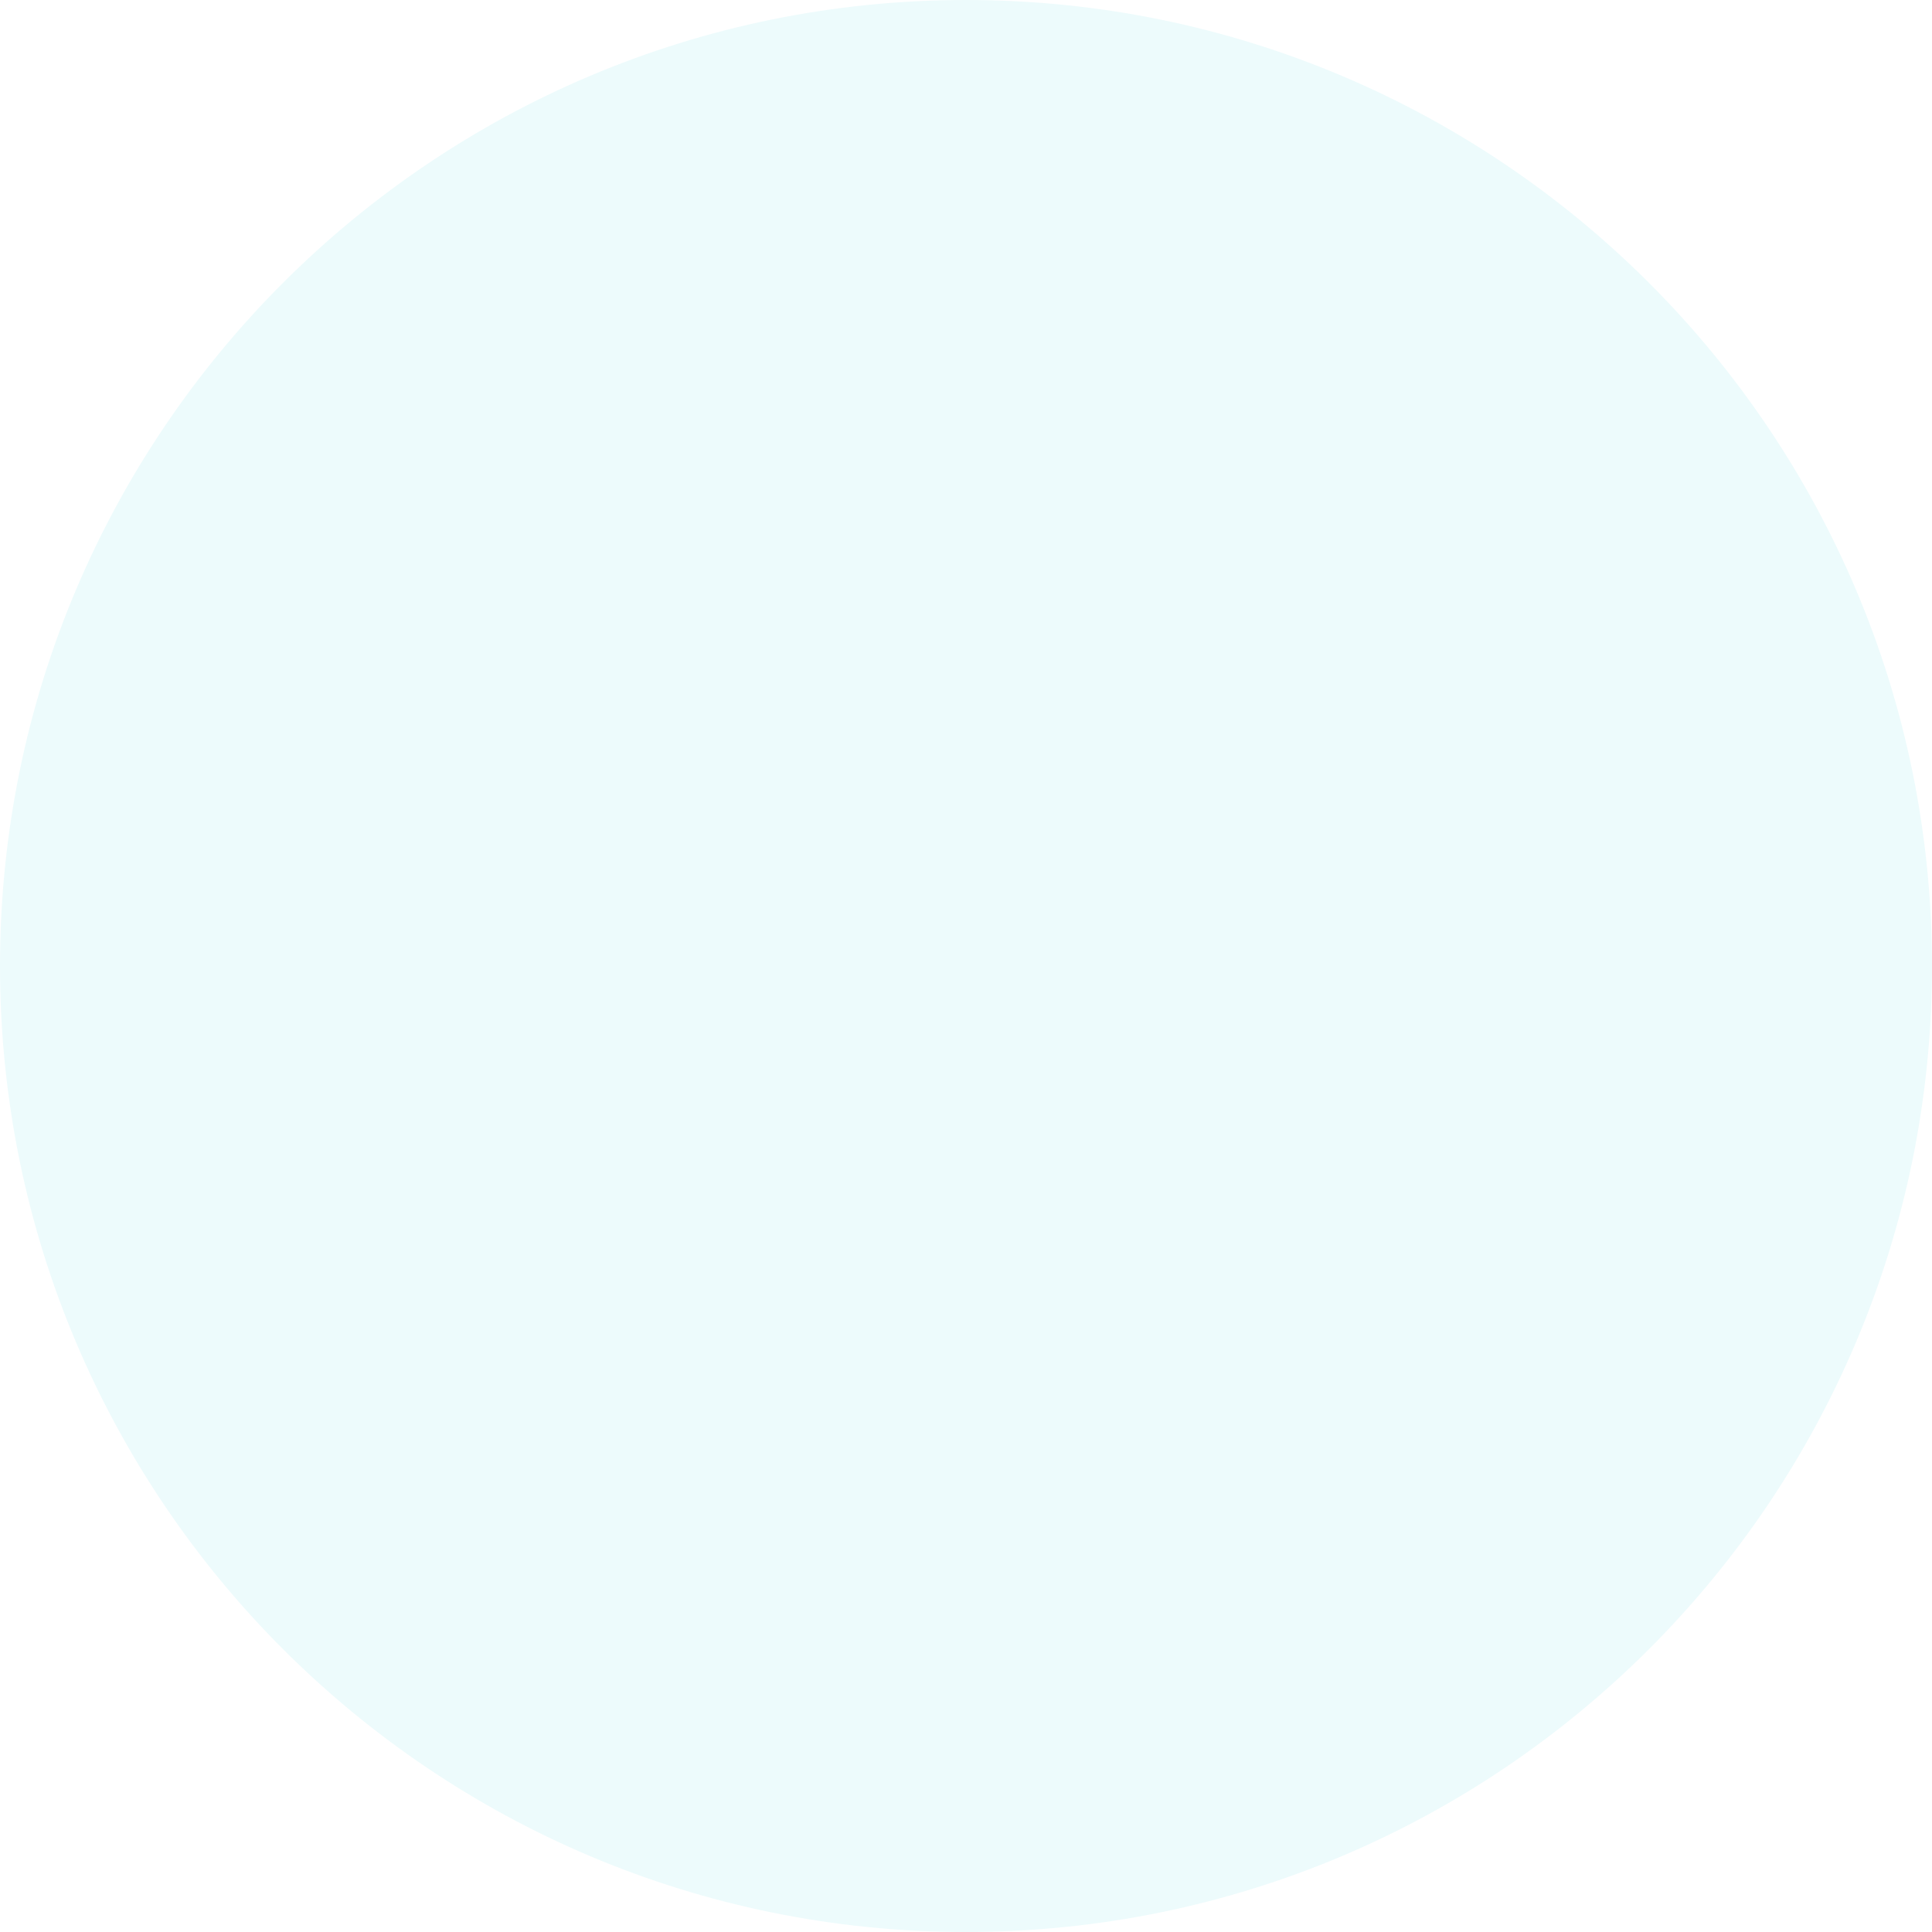
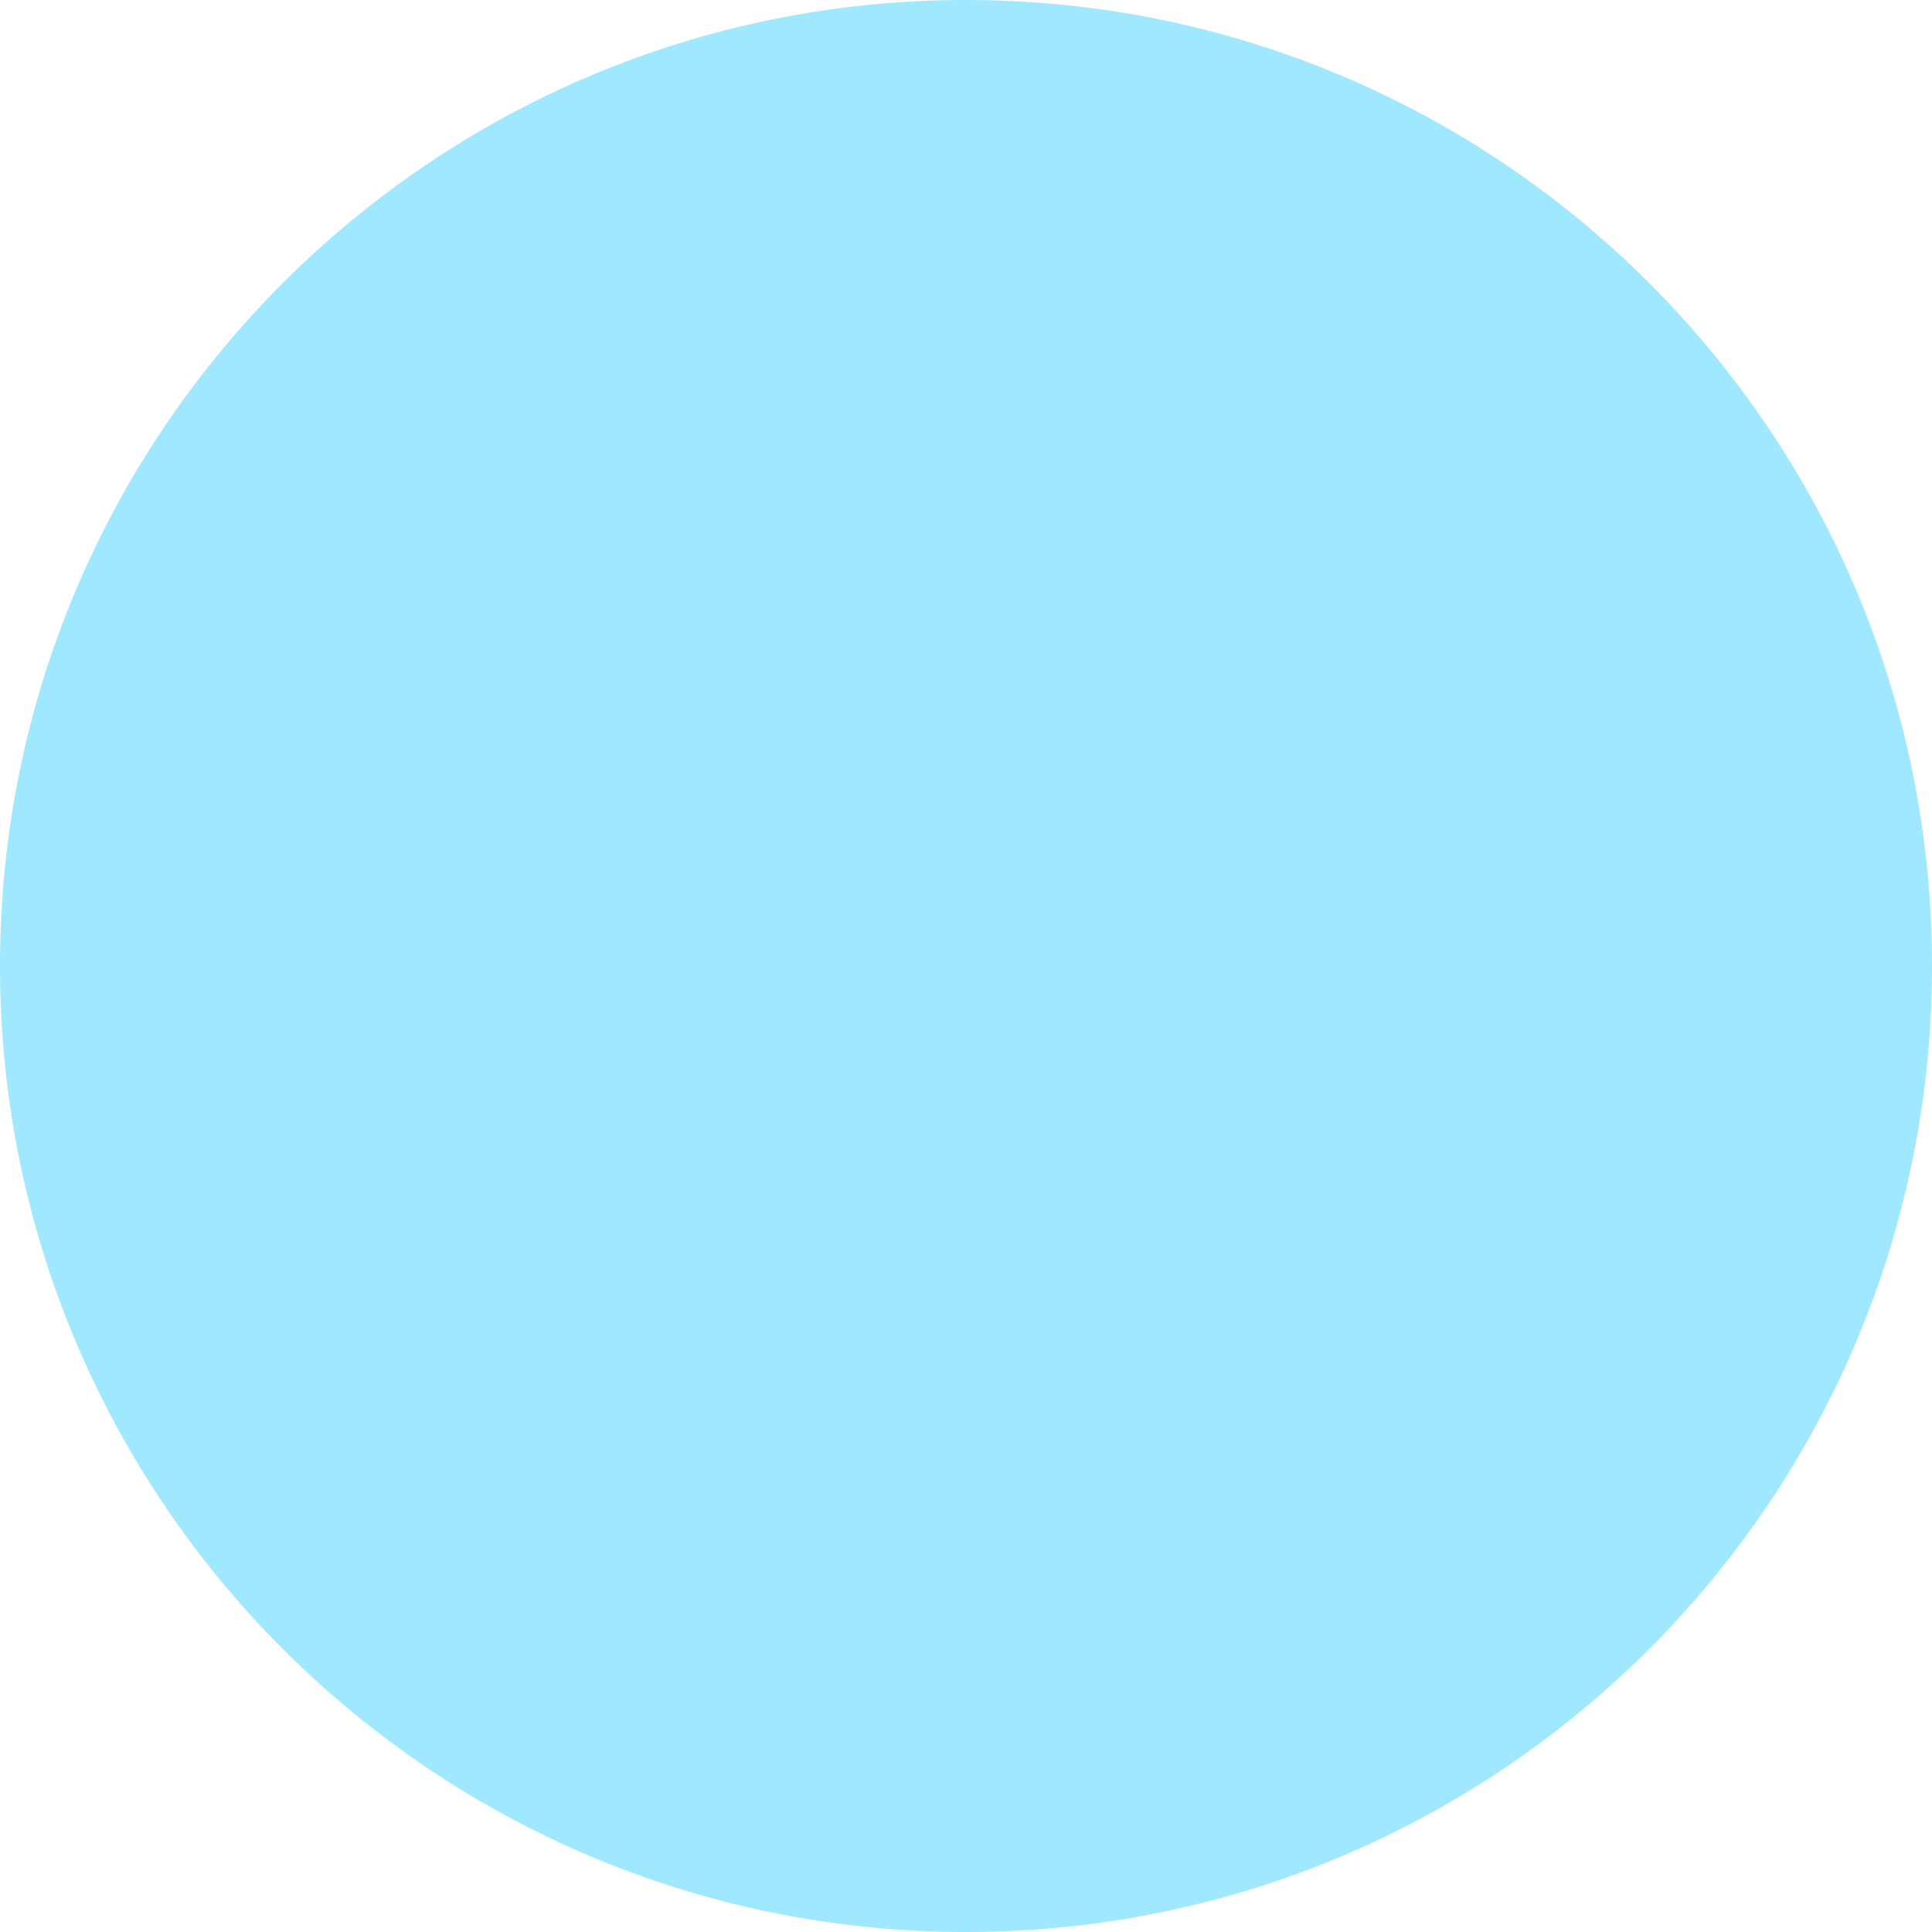
<svg xmlns="http://www.w3.org/2000/svg" width="20" height="20" viewBox="0 0 20 20" fill="none">
-   <circle cx="10" cy="10" r="10" fill="#EDFBFC" />
+   <path d="M10 20C15.523 20 20 15.523 20 10C20 4.477 15.523 0 10 0C4.477 0 0 4.477 0 10C0 15.523 4.477 20 10 20Z" fill="#A0E8FF" />
</svg>
